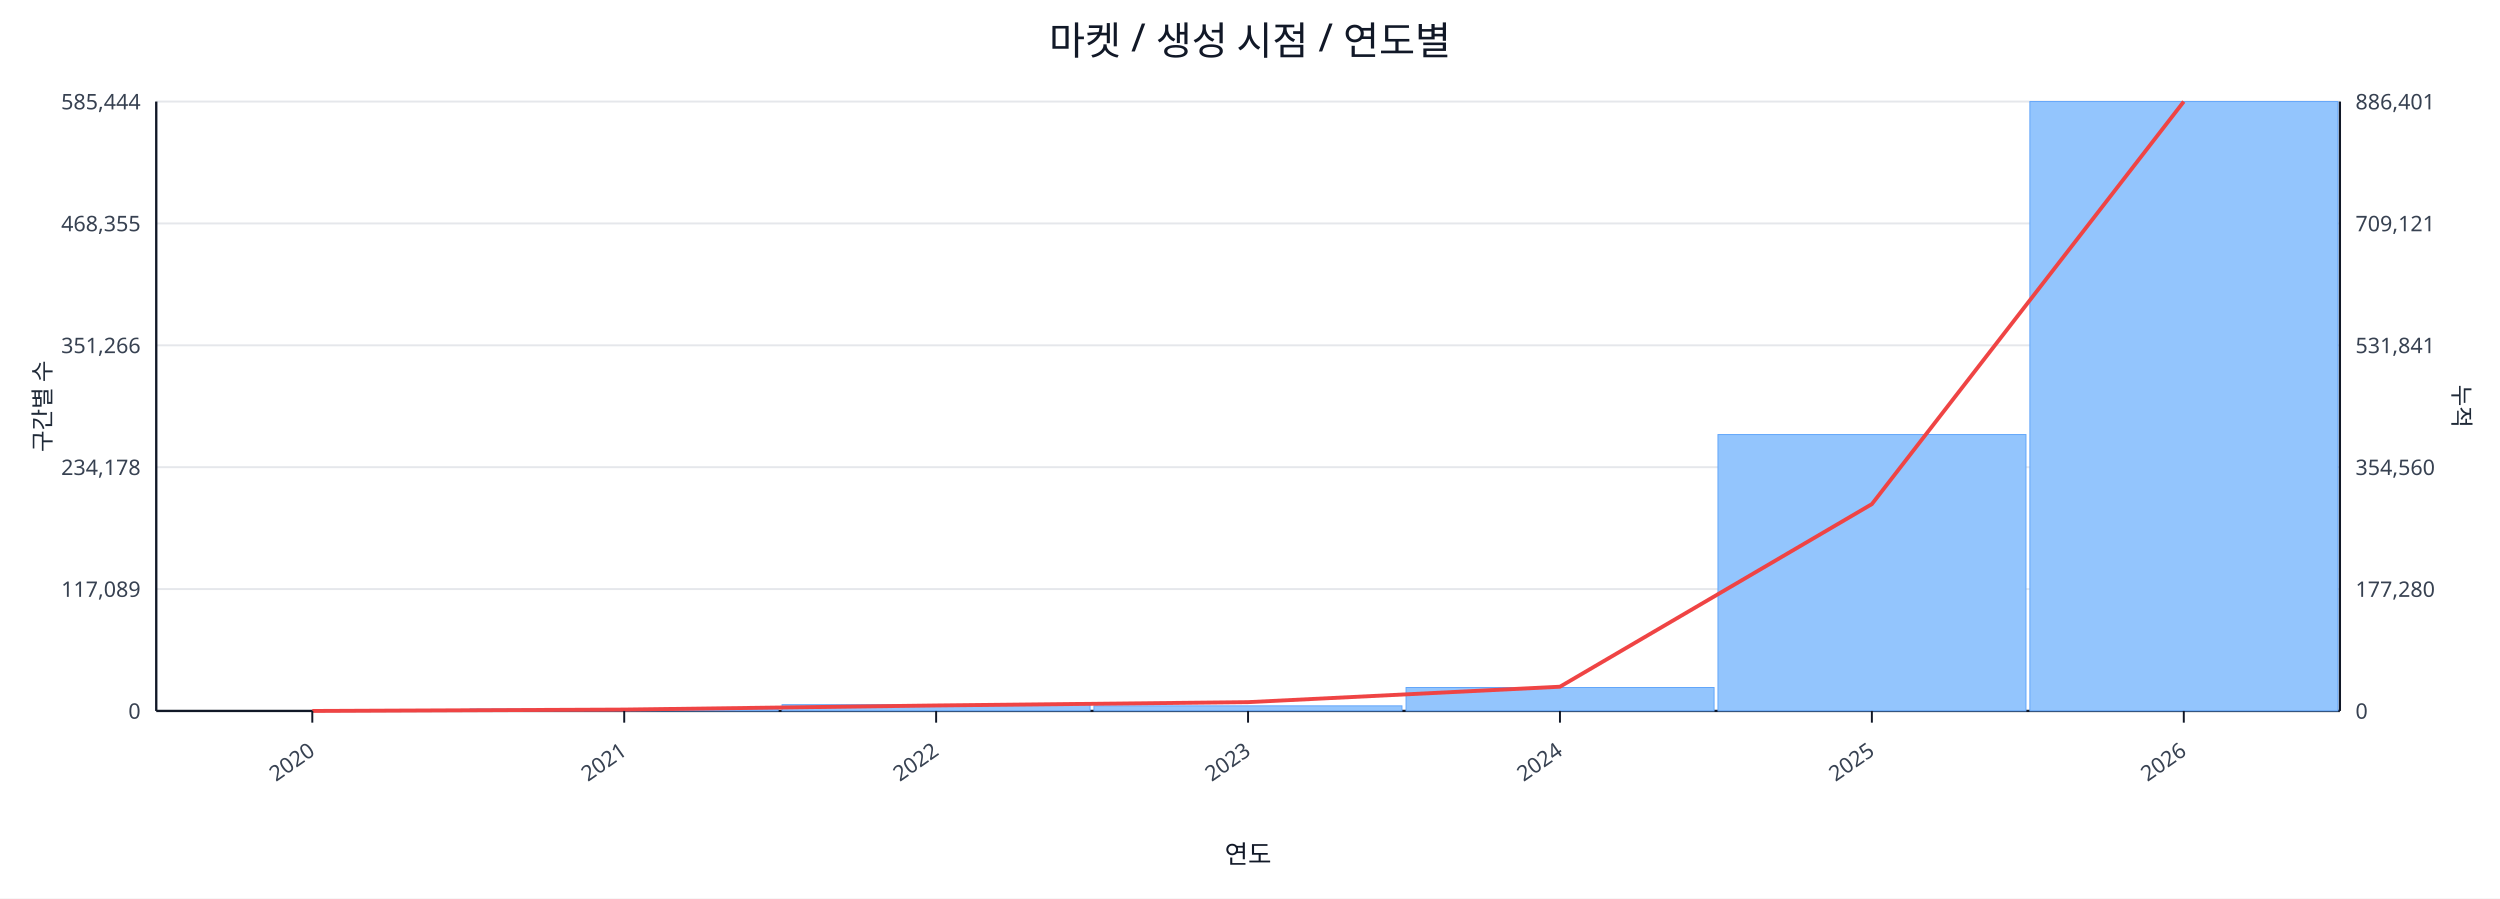
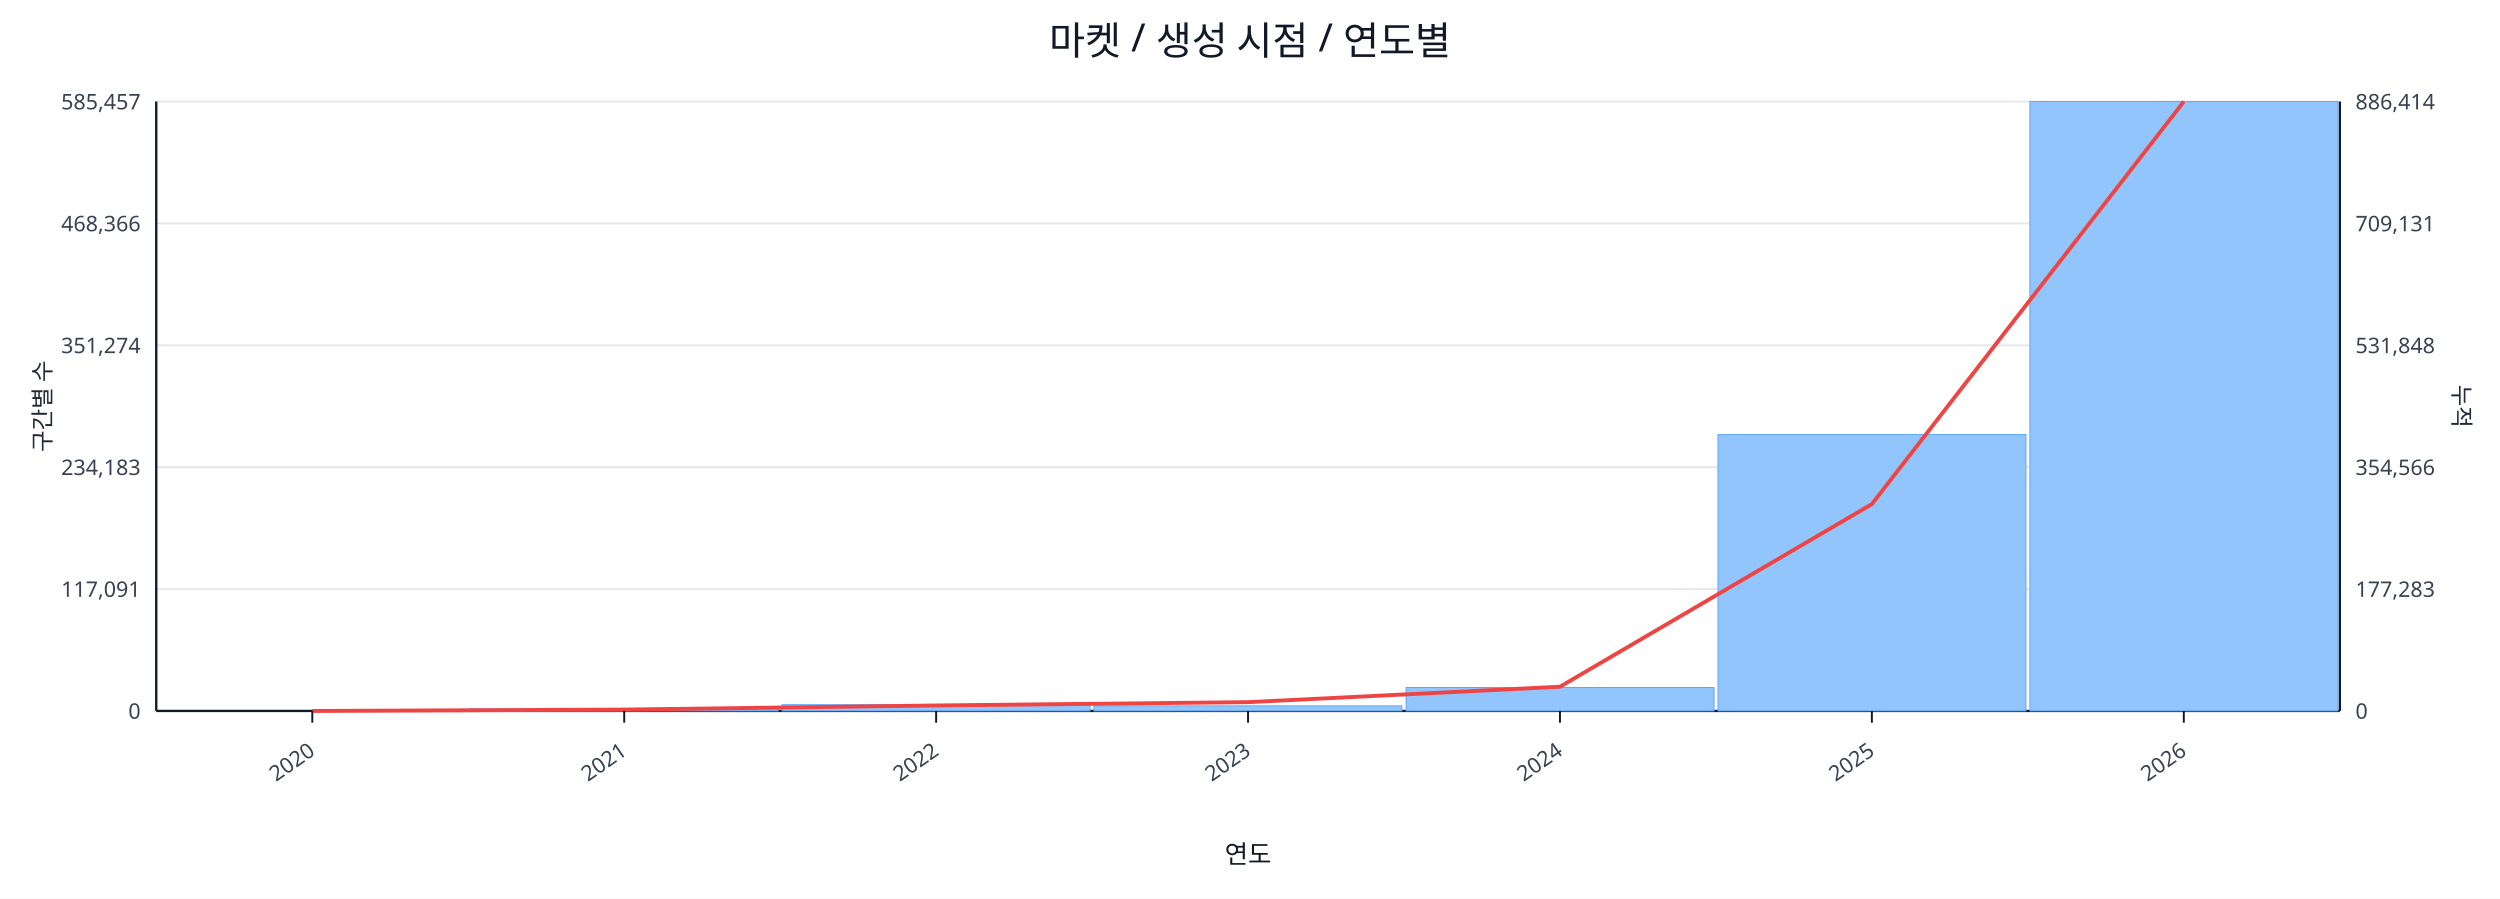
<svg xmlns="http://www.w3.org/2000/svg" width="1280" height="460" viewBox="0 0 1280 460">
  <rect x="0" y="0" width="100%" height="100%" fill="#ffffff" />
  <text x="640.0" y="28" font-size="20" text-anchor="middle" font-family="sans-serif" fill="#111827">마켓 / 생성 시점 / 연도별</text>
  <line x1="80.0" y1="52.0" x2="1198.0" y2="52.0" stroke="#e5e7eb" stroke-width="1" />
-   <text x="72.0" y="56.0" font-size="11" text-anchor="end" font-family="sans-serif" fill="#374151">585,444</text>
-   <text x="1206.0" y="56.0" font-size="11" text-anchor="start" font-family="sans-serif" fill="#374151">886,401</text>
+   <text x="72.0" y="56.0" font-size="11" text-anchor="end" font-family="sans-serif" fill="#374151">585,457</text>
+   <text x="1206.0" y="56.0" font-size="11" text-anchor="start" font-family="sans-serif" fill="#374151">886,414</text>
  <line x1="80.0" y1="114.4" x2="1198.0" y2="114.4" stroke="#e5e7eb" stroke-width="1" />
-   <text x="72.0" y="118.4" font-size="11" text-anchor="end" font-family="sans-serif" fill="#374151">468,355</text>
-   <text x="1206.0" y="118.4" font-size="11" text-anchor="start" font-family="sans-serif" fill="#374151">709,121</text>
+   <text x="72.0" y="118.4" font-size="11" text-anchor="end" font-family="sans-serif" fill="#374151">468,366</text>
+   <text x="1206.0" y="118.4" font-size="11" text-anchor="start" font-family="sans-serif" fill="#374151">709,131</text>
  <line x1="80.0" y1="176.8" x2="1198.0" y2="176.8" stroke="#e5e7eb" stroke-width="1" />
-   <text x="72.0" y="180.8" font-size="11" text-anchor="end" font-family="sans-serif" fill="#374151">351,266</text>
-   <text x="1206.0" y="180.8" font-size="11" text-anchor="start" font-family="sans-serif" fill="#374151">531,841</text>
+   <text x="72.0" y="180.8" font-size="11" text-anchor="end" font-family="sans-serif" fill="#374151">351,274</text>
+   <text x="1206.0" y="180.8" font-size="11" text-anchor="start" font-family="sans-serif" fill="#374151">531,848</text>
  <line x1="80.0" y1="239.2" x2="1198.0" y2="239.2" stroke="#e5e7eb" stroke-width="1" />
-   <text x="72.0" y="243.2" font-size="11" text-anchor="end" font-family="sans-serif" fill="#374151">234,178</text>
-   <text x="1206.0" y="243.2" font-size="11" text-anchor="start" font-family="sans-serif" fill="#374151">354,560</text>
+   <text x="72.0" y="243.2" font-size="11" text-anchor="end" font-family="sans-serif" fill="#374151">234,183</text>
+   <text x="1206.0" y="243.2" font-size="11" text-anchor="start" font-family="sans-serif" fill="#374151">354,566</text>
  <line x1="80.0" y1="301.6" x2="1198.0" y2="301.6" stroke="#e5e7eb" stroke-width="1" />
-   <text x="72.0" y="305.6" font-size="11" text-anchor="end" font-family="sans-serif" fill="#374151">117,089</text>
-   <text x="1206.0" y="305.6" font-size="11" text-anchor="start" font-family="sans-serif" fill="#374151">177,280</text>
+   <text x="72.0" y="305.6" font-size="11" text-anchor="end" font-family="sans-serif" fill="#374151">117,091</text>
+   <text x="1206.0" y="305.6" font-size="11" text-anchor="start" font-family="sans-serif" fill="#374151">177,283</text>
  <line x1="80.0" y1="364.0" x2="1198.0" y2="364.0" stroke="#e5e7eb" stroke-width="1" />
  <text x="72.0" y="368.0" font-size="11" text-anchor="end" font-family="sans-serif" fill="#374151">0</text>
  <text x="1206.0" y="368.0" font-size="11" text-anchor="start" font-family="sans-serif" fill="#374151">0</text>
  <line x1="80.0" y1="364.0" x2="1198.0" y2="364.0" stroke="#111827" stroke-width="1.2" />
  <line x1="80.0" y1="52.0" x2="80.0" y2="364.0" stroke="#111827" stroke-width="1.2" />
  <line x1="1198.0" y1="52.0" x2="1198.0" y2="364.0" stroke="#111827" stroke-width="1.2" />
  <rect x="81.0" y="364.0" width="157.7" height="0.0" fill="#93c5fd" stroke="#60a5fa" stroke-width="0.5" />
  <rect x="240.7" y="363.0" width="157.7" height="1.0" fill="#93c5fd" stroke="#60a5fa" stroke-width="0.5" />
  <rect x="400.4" y="360.8" width="157.7" height="3.2" fill="#93c5fd" stroke="#60a5fa" stroke-width="0.5" />
  <rect x="560.1" y="361.4" width="157.7" height="2.6" fill="#93c5fd" stroke="#60a5fa" stroke-width="0.5" />
  <rect x="719.9" y="352.0" width="157.7" height="12.0" fill="#93c5fd" stroke="#60a5fa" stroke-width="0.5" />
  <rect x="879.6" y="222.5" width="157.7" height="141.5" fill="#93c5fd" stroke="#60a5fa" stroke-width="0.5" />
  <rect x="1039.3" y="52.0" width="157.7" height="312.0" fill="#93c5fd" stroke="#60a5fa" stroke-width="0.5" />
  <polyline fill="none" stroke="#ef4444" stroke-width="2" points="159.9,364.0 319.6,363.3 479.3,361.2 639.0,359.5 798.7,351.6 958.4,258.1 1118.1,52.0" />
  <line x1="159.9" y1="364.0" x2="159.9" y2="370.0" stroke="#111827" stroke-width="1" />
  <text x="161.9" y="386.0" font-size="11" text-anchor="end" transform="rotate(-35 161.9 386.0)" font-family="sans-serif" fill="#374151">2020</text>
  <line x1="319.6" y1="364.0" x2="319.6" y2="370.0" stroke="#111827" stroke-width="1" />
  <text x="321.6" y="386.0" font-size="11" text-anchor="end" transform="rotate(-35 321.6 386.0)" font-family="sans-serif" fill="#374151">2021</text>
  <line x1="479.3" y1="364.0" x2="479.3" y2="370.0" stroke="#111827" stroke-width="1" />
  <text x="481.3" y="386.0" font-size="11" text-anchor="end" transform="rotate(-35 481.3 386.0)" font-family="sans-serif" fill="#374151">2022</text>
  <line x1="639.0" y1="364.0" x2="639.0" y2="370.0" stroke="#111827" stroke-width="1" />
  <text x="641.0" y="386.0" font-size="11" text-anchor="end" transform="rotate(-35 641.0 386.0)" font-family="sans-serif" fill="#374151">2023</text>
  <line x1="798.7" y1="364.0" x2="798.7" y2="370.0" stroke="#111827" stroke-width="1" />
  <text x="800.7" y="386.0" font-size="11" text-anchor="end" transform="rotate(-35 800.7 386.0)" font-family="sans-serif" fill="#374151">2024</text>
  <line x1="958.4" y1="364.0" x2="958.4" y2="370.0" stroke="#111827" stroke-width="1" />
  <text x="960.4" y="386.0" font-size="11" text-anchor="end" transform="rotate(-35 960.4 386.0)" font-family="sans-serif" fill="#374151">2025</text>
  <line x1="1118.1" y1="364.0" x2="1118.1" y2="370.0" stroke="#111827" stroke-width="1" />
  <text x="1120.1" y="386.0" font-size="11" text-anchor="end" transform="rotate(-35 1120.1 386.0)" font-family="sans-serif" fill="#374151">2026</text>
  <text x="26" y="208.0" font-size="12" transform="rotate(-90 26 208.0)" text-anchor="middle" font-family="sans-serif" fill="#1f2937">구간별 수</text>
  <text x="1256.0" y="208.0" font-size="12" transform="rotate(90 1256.0 208.0)" text-anchor="middle" font-family="sans-serif" fill="#1f2937">누적</text>
  <text x="639.0" y="442.0" font-size="13" text-anchor="middle" font-family="sans-serif" fill="#111827">연도</text>
</svg>
